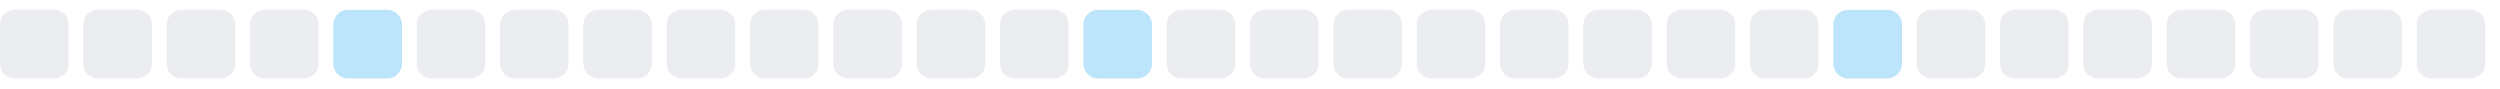
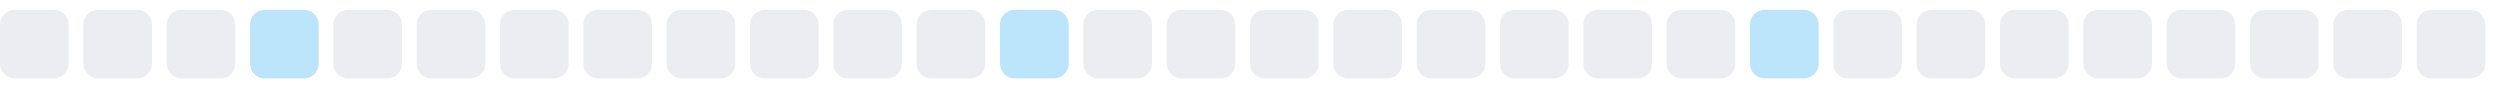
<svg xmlns="http://www.w3.org/2000/svg" width="255" height="9">
  <style>
        .level0 { fill: #ebedf0; }
        .level1 { fill: #bce4fa; }
        .level2 { fill: #75c7f7; }
        .level3 { fill: #30a9f2; }
        .level4 { fill: #008ee6; }
        @media (prefers-color-scheme: dark) {
          .level0 { fill: #161b22; }
          .level1 { fill: #0b3b5c; }
          .level2 { fill: #0a6299; }
          .level3 { fill: #008ee6; }
          .level4 { fill: #5bc4ff; }
        }
      </style>
  <rect x="0.0" y="1" width="7" height="7" rx="1.5" ry="1.5" class="level0" />
  <rect x="8.5" y="1" width="7" height="7" rx="1.5" ry="1.5" class="level0" />
  <rect x="17.0" y="1" width="7" height="7" rx="1.5" ry="1.5" class="level0" />
-   <rect x="25.5" y="1" width="7" height="7" rx="1.5" ry="1.5" class="level0" />
-   <rect x="34.0" y="1" width="7" height="7" rx="1.5" ry="1.5" class="level1" />
+   <rect x="25.5" y="1" width="7" height="7" rx="1.5" ry="1.5" class="level1" />
+   <rect x="34.0" y="1" width="7" height="7" rx="1.5" ry="1.5" class="level0" />
  <rect x="42.5" y="1" width="7" height="7" rx="1.5" ry="1.5" class="level0" />
  <rect x="51.0" y="1" width="7" height="7" rx="1.5" ry="1.5" class="level0" />
  <rect x="59.5" y="1" width="7" height="7" rx="1.5" ry="1.5" class="level0" />
  <rect x="68.0" y="1" width="7" height="7" rx="1.5" ry="1.5" class="level0" />
  <rect x="76.5" y="1" width="7" height="7" rx="1.5" ry="1.5" class="level0" />
  <rect x="85.0" y="1" width="7" height="7" rx="1.5" ry="1.5" class="level0" />
  <rect x="93.5" y="1" width="7" height="7" rx="1.5" ry="1.5" class="level0" />
-   <rect x="102.0" y="1" width="7" height="7" rx="1.5" ry="1.5" class="level0" />
-   <rect x="110.5" y="1" width="7" height="7" rx="1.5" ry="1.5" class="level1" />
+   <rect x="102.0" y="1" width="7" height="7" rx="1.5" ry="1.5" class="level1" />
+   <rect x="110.5" y="1" width="7" height="7" rx="1.5" ry="1.5" class="level0" />
  <rect x="119.0" y="1" width="7" height="7" rx="1.5" ry="1.5" class="level0" />
  <rect x="127.5" y="1" width="7" height="7" rx="1.5" ry="1.5" class="level0" />
  <rect x="136.0" y="1" width="7" height="7" rx="1.5" ry="1.5" class="level0" />
  <rect x="144.5" y="1" width="7" height="7" rx="1.5" ry="1.5" class="level0" />
  <rect x="153.0" y="1" width="7" height="7" rx="1.5" ry="1.5" class="level0" />
  <rect x="161.5" y="1" width="7" height="7" rx="1.5" ry="1.5" class="level0" />
  <rect x="170.0" y="1" width="7" height="7" rx="1.5" ry="1.5" class="level0" />
-   <rect x="178.5" y="1" width="7" height="7" rx="1.5" ry="1.5" class="level0" />
-   <rect x="187.0" y="1" width="7" height="7" rx="1.5" ry="1.5" class="level1" />
+   <rect x="178.5" y="1" width="7" height="7" rx="1.5" ry="1.5" class="level1" />
+   <rect x="187.0" y="1" width="7" height="7" rx="1.5" ry="1.5" class="level0" />
  <rect x="195.5" y="1" width="7" height="7" rx="1.5" ry="1.5" class="level0" />
  <rect x="204.0" y="1" width="7" height="7" rx="1.5" ry="1.5" class="level0" />
  <rect x="212.5" y="1" width="7" height="7" rx="1.5" ry="1.5" class="level0" />
  <rect x="221.0" y="1" width="7" height="7" rx="1.5" ry="1.5" class="level0" />
  <rect x="229.5" y="1" width="7" height="7" rx="1.5" ry="1.5" class="level0" />
  <rect x="238.0" y="1" width="7" height="7" rx="1.5" ry="1.5" class="level0" />
  <rect x="246.5" y="1" width="7" height="7" rx="1.5" ry="1.5" class="level0" />
</svg>
